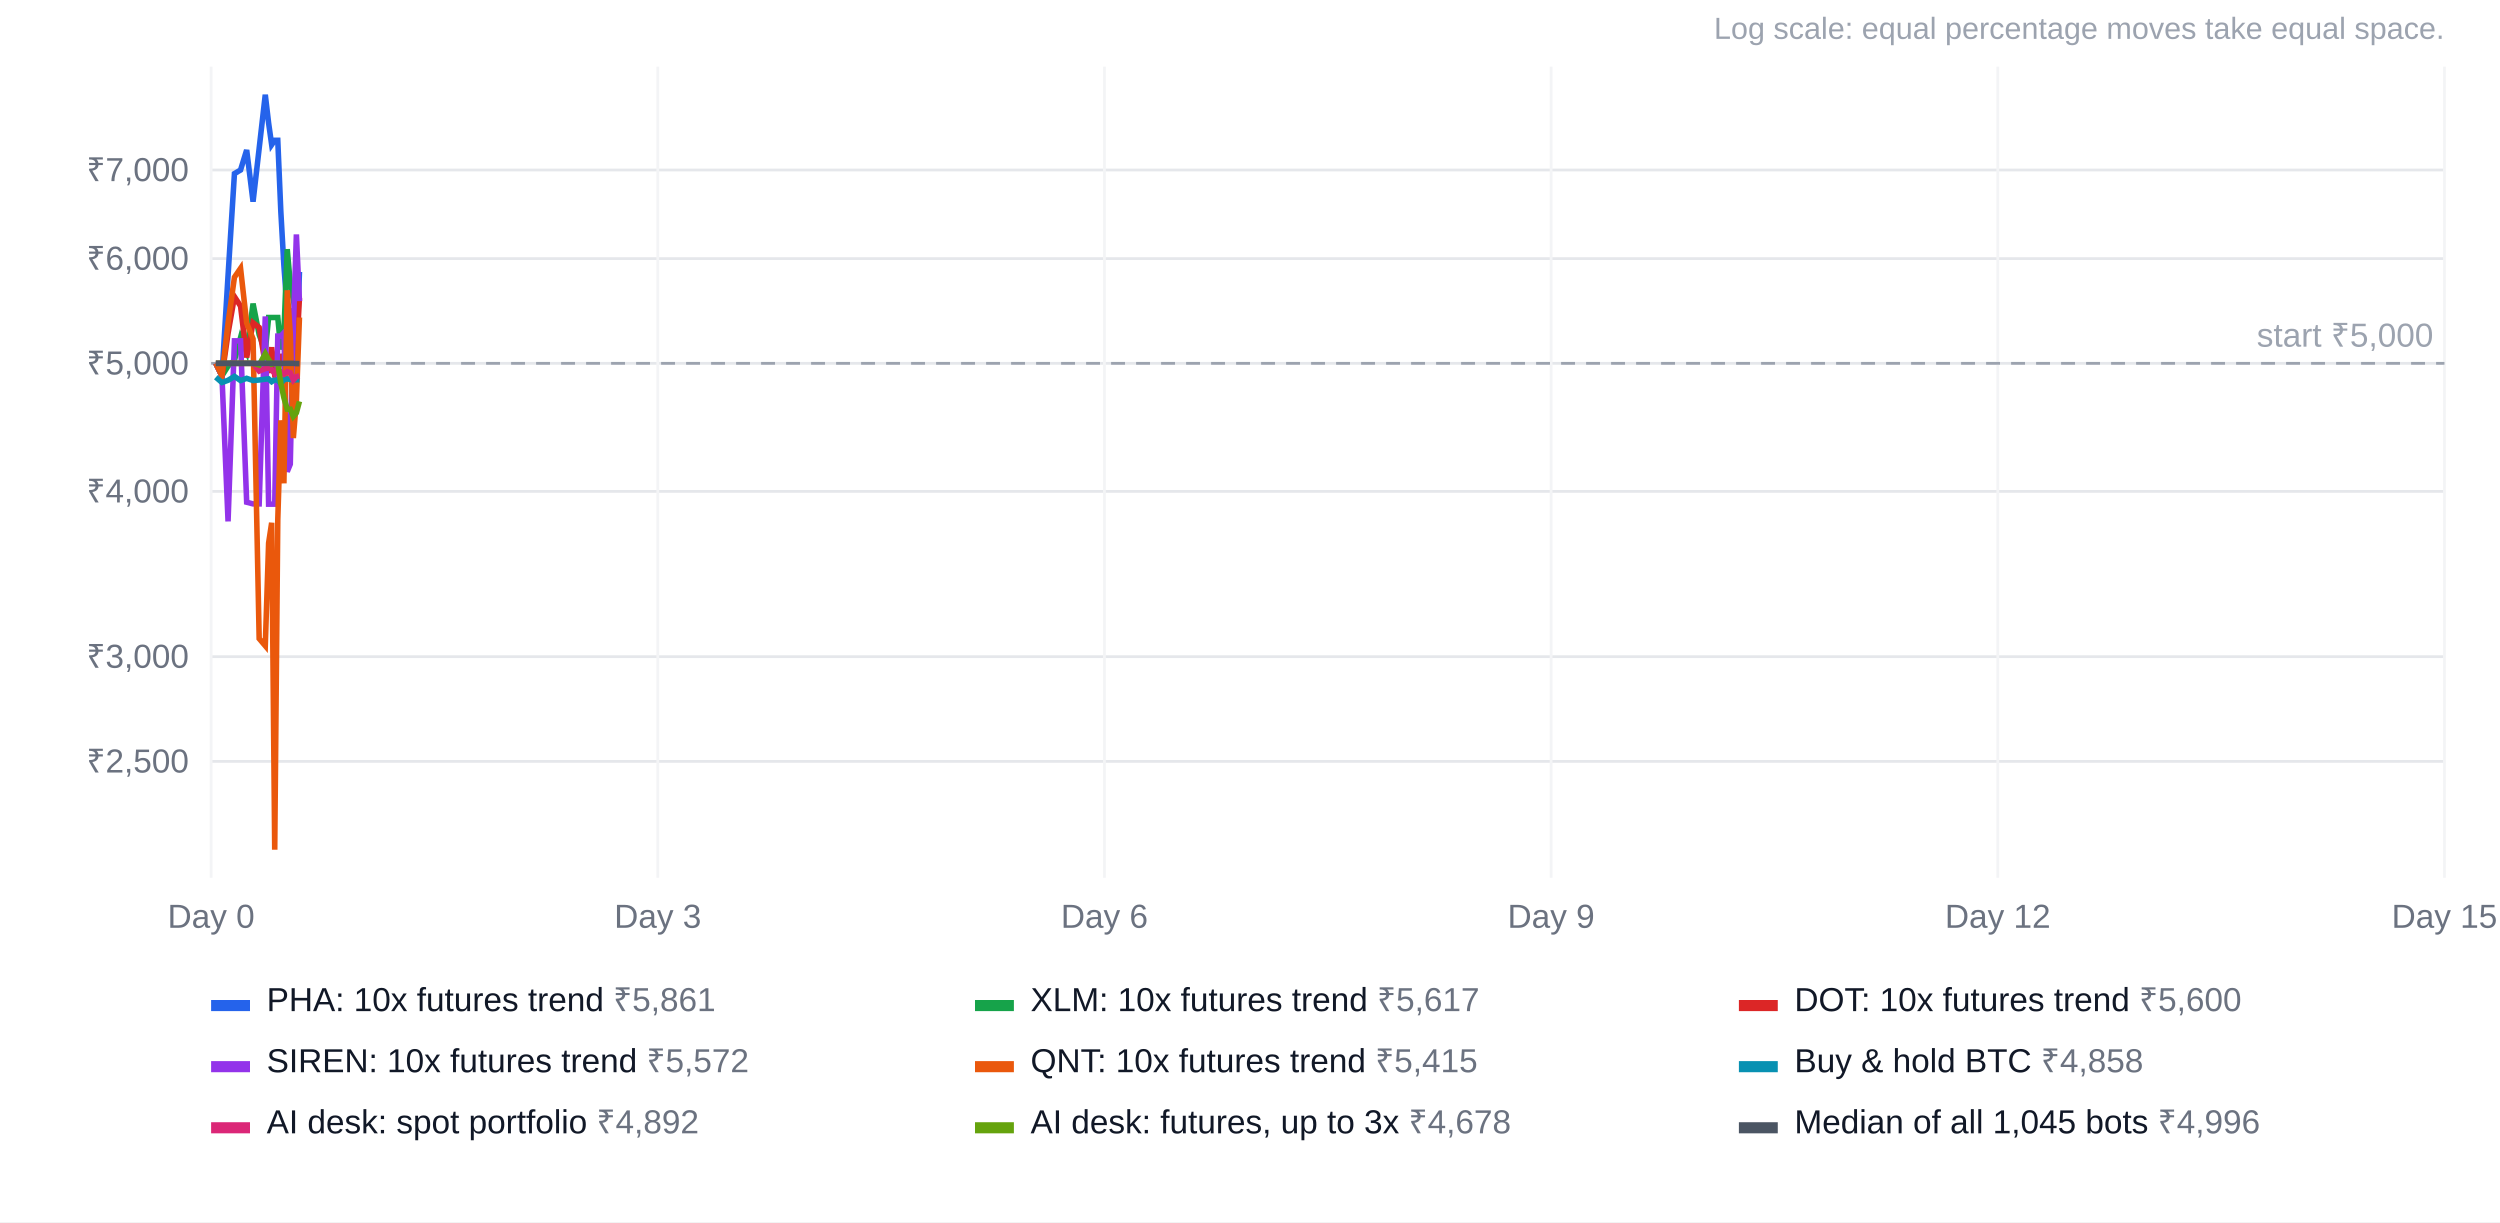
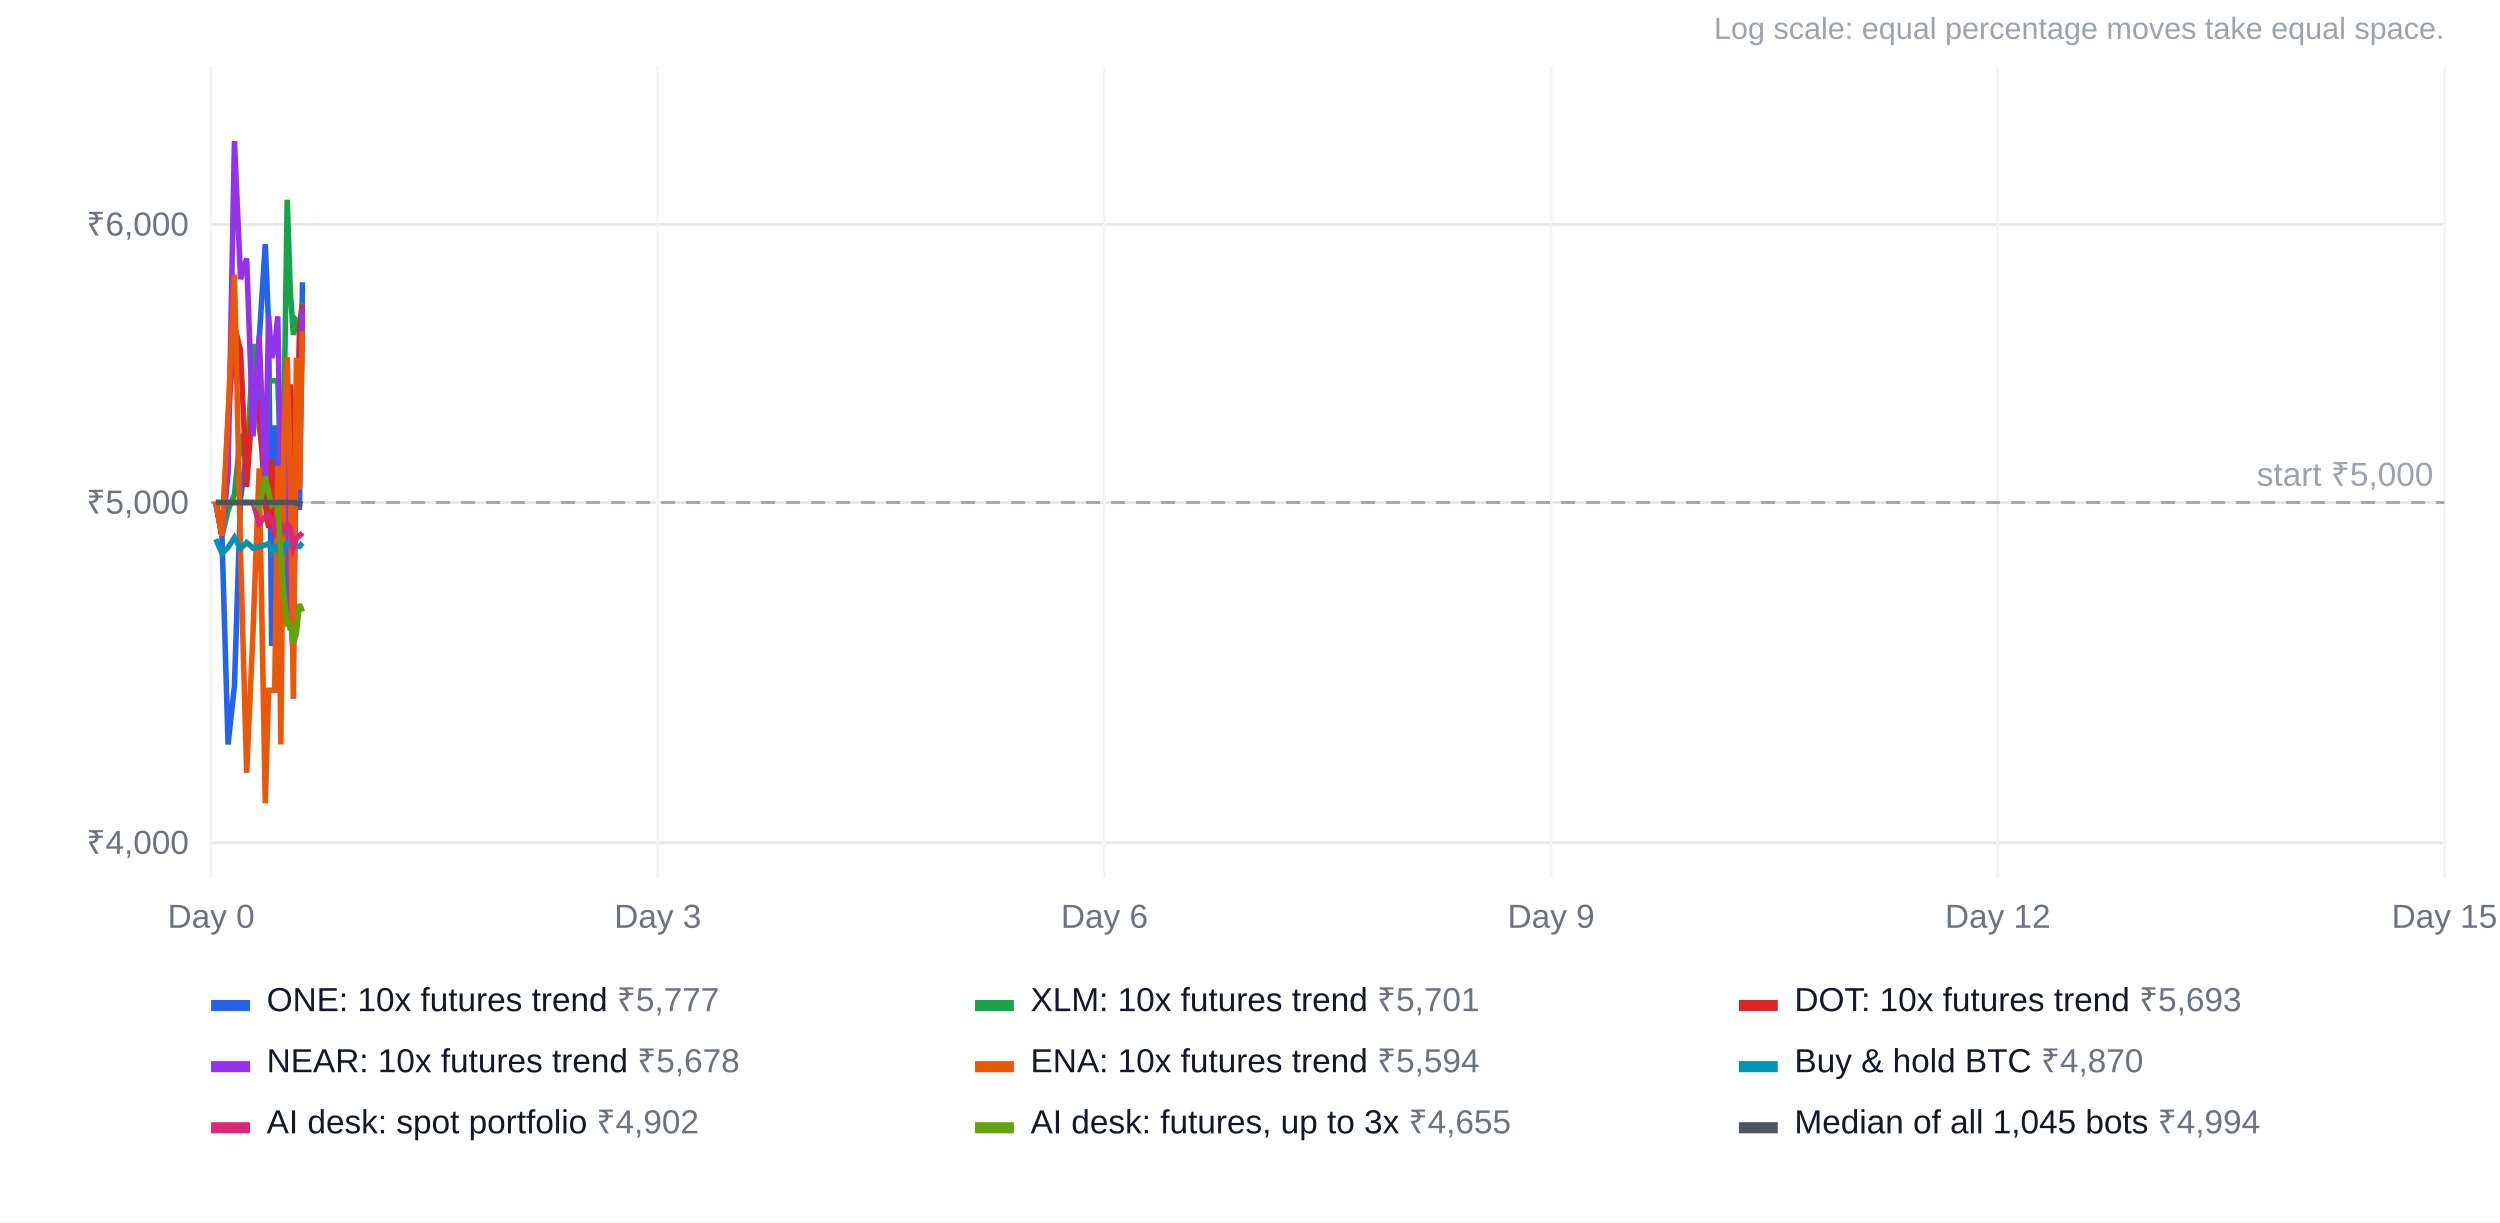
<svg xmlns="http://www.w3.org/2000/svg" width="900" height="440" viewBox="0 0 900 440" font-family="Arial, Helvetica, sans-serif" font-size="12">
  <rect width="100%" height="100%" fill="#ffffff" />
  <text x="880" y="14" text-anchor="end" fill="#9ca3af" font-size="11">Log scale: equal percentage moves take equal space.</text>
-   <line x1="76" x2="880" y1="274.1" y2="274.1" stroke="#e5e7eb" />
-   <text x="68" y="278.1" text-anchor="end" fill="#6b7280">₹2,500</text>
-   <line x1="76" x2="880" y1="236.4" y2="236.4" stroke="#e5e7eb" />
-   <text x="68" y="240.4" text-anchor="end" fill="#6b7280">₹3,000</text>
-   <line x1="76" x2="880" y1="176.9" y2="176.9" stroke="#e5e7eb" />
-   <text x="68" y="180.9" text-anchor="end" fill="#6b7280">₹4,000</text>
-   <line x1="76" x2="880" y1="130.8" y2="130.8" stroke="#e5e7eb" />
-   <text x="68" y="134.8" text-anchor="end" fill="#6b7280">₹5,000</text>
-   <line x1="76" x2="880" y1="93.1" y2="93.1" stroke="#e5e7eb" />
-   <text x="68" y="97.1" text-anchor="end" fill="#6b7280">₹6,000</text>
-   <line x1="76" x2="880" y1="61.2" y2="61.2" stroke="#e5e7eb" />
-   <text x="68" y="65.2" text-anchor="end" fill="#6b7280">₹7,000</text>
+   <line x1="76" x2="880" y1="303.4" y2="303.4" stroke="#e5e7eb" />
+   <text x="68" y="307.4" text-anchor="end" fill="#6b7280">₹4,000</text>
+   <line x1="76" x2="880" y1="180.9" y2="180.9" stroke="#e5e7eb" />
+   <text x="68" y="184.9" text-anchor="end" fill="#6b7280">₹5,000</text>
+   <line x1="76" x2="880" y1="80.8" y2="80.8" stroke="#e5e7eb" />
+   <text x="68" y="84.8" text-anchor="end" fill="#6b7280">₹6,000</text>
  <line x1="76.0" x2="76.0" y1="24" y2="316" stroke="#f3f4f6" />
  <text x="76.0" y="334" text-anchor="middle" fill="#6b7280">Day 0</text>
  <line x1="236.8" x2="236.8" y1="24" y2="316" stroke="#f3f4f6" />
  <text x="236.8" y="334" text-anchor="middle" fill="#6b7280">Day 3</text>
  <line x1="397.6" x2="397.6" y1="24" y2="316" stroke="#f3f4f6" />
  <text x="397.6" y="334" text-anchor="middle" fill="#6b7280">Day 6</text>
  <line x1="558.4" x2="558.4" y1="24" y2="316" stroke="#f3f4f6" />
  <text x="558.4" y="334" text-anchor="middle" fill="#6b7280">Day 9</text>
  <line x1="719.2" x2="719.2" y1="24" y2="316" stroke="#f3f4f6" />
  <text x="719.2" y="334" text-anchor="middle" fill="#6b7280">Day 12</text>
  <line x1="880.0" x2="880.0" y1="24" y2="316" stroke="#f3f4f6" />
  <text x="880.0" y="334" text-anchor="middle" fill="#6b7280">Day 15</text>
-   <line x1="76" x2="880" y1="130.8" y2="130.8" stroke="#9ca3af" stroke-dasharray="5 4" />
-   <text x="876" y="124.8" text-anchor="end" fill="#9ca3af">start ₹5,000</text>
-   <polyline points="77.7,130.8 79.9,135.3 82.1,99.2 84.4,62.5 86.6,61.2 88.8,54.0 91.1,72.6 93.3,53.4 95.5,34.1 96.7,44.3 97.8,52.1 98.9,50.5 100.0,50.5 101.1,76.2 102.2,95.6 103.4,111.9 104.5,111.9 105.6,119.1 106.7,131.2 107.8,97.9" fill="none" stroke="#2563eb" stroke-width="2" />
+   <line x1="76" x2="880" y1="180.9" y2="180.9" stroke="#9ca3af" stroke-dasharray="5 4" />
+   <text x="876" y="174.9" text-anchor="end" fill="#9ca3af">start ₹5,000</text>
+   <polyline points="77.7,180.9 79.9,192.9 82.1,268.0 84.4,246.9 86.6,179.4 88.8,163.1 91.1,146.4 93.3,122.3 95.5,87.9 96.7,117.0 97.8,232.6 98.9,153.1 100.0,216.9 101.1,216.9 102.2,179.4 103.4,217.0 104.5,226.9 105.6,188.8 106.7,163.4 107.8,183.6 108.9,101.6" fill="none" stroke="#2563eb" stroke-width="2" />
  <rect x="76" y="360" width="14" height="4" fill="#2563eb" />
-   <text x="96" y="364" fill="#111827">PHA: 10x futures trend <tspan fill="#6b7280">₹5,861</tspan>
+   <text x="96" y="364" fill="#111827">ONE: 10x futures trend <tspan fill="#6b7280">₹5,777</tspan>
  </text>
-   <polyline points="77.7,130.8 79.9,135.3 82.1,131.8 84.4,129.7 86.6,121.5 88.8,126.6 91.1,109.3 93.3,120.5 95.5,126.4 96.7,114.3 97.8,114.3 98.9,114.3 100.0,114.3 101.1,125.8 102.2,119.9 103.4,89.7 104.5,102.1 105.6,108.0 106.7,106.2 107.8,106.7" fill="none" stroke="#16a34a" stroke-width="2" />
+   <polyline points="77.7,180.9 79.9,192.9 82.1,183.7 84.4,178.0 86.6,156.2 88.8,169.7 91.1,123.8 93.3,153.5 95.5,169.3 96.7,137.0 97.8,137.1 98.9,137.1 100.0,137.1 101.1,167.7 102.2,151.9 103.4,71.9 104.5,104.7 105.6,120.5 106.7,115.6 107.8,117.0 108.9,108.9" fill="none" stroke="#16a34a" stroke-width="2" />
  <rect x="351" y="360" width="14" height="4" fill="#16a34a" />
-   <text x="371" y="364" fill="#111827">XLM: 10x futures trend <tspan fill="#6b7280">₹5,617</tspan>
+   <text x="371" y="364" fill="#111827">XLM: 10x futures trend <tspan fill="#6b7280">₹5,701</tspan>
  </text>
-   <polyline points="77.7,130.8 79.9,135.3 82.1,120.0 84.4,106.8 86.6,110.2 88.8,128.7 91.1,116.2 93.3,117.9 95.5,131.0 96.7,134.2 97.8,125.0 98.9,135.0 100.0,135.0 101.1,127.5 102.2,131.0 103.4,117.6 104.5,114.8 105.6,121.0 106.7,127.9 107.8,107.3" fill="none" stroke="#dc2626" stroke-width="2" />
+   <polyline points="77.7,180.9 79.9,192.9 82.1,152.3 84.4,117.3 86.6,126.2 88.8,175.3 91.1,142.2 93.3,146.8 95.5,181.6 96.7,190.0 97.8,165.5 98.9,192.0 100.0,192.0 101.1,172.1 102.2,181.5 103.4,145.8 104.5,138.4 105.6,155.1 106.7,173.4 107.8,118.7 108.9,109.6" fill="none" stroke="#dc2626" stroke-width="2" />
  <rect x="626" y="360" width="14" height="4" fill="#dc2626" />
-   <text x="646" y="364" fill="#111827">DOT: 10x futures trend <tspan fill="#6b7280">₹5,600</tspan>
+   <text x="646" y="364" fill="#111827">DOT: 10x futures trend <tspan fill="#6b7280">₹5,693</tspan>
  </text>
-   <polyline points="77.7,130.8 79.9,135.3 82.1,187.7 84.4,122.7 86.6,122.7 88.8,180.8 91.1,181.4 93.3,181.4 95.5,113.9 96.7,181.5 97.8,181.5 98.9,181.5 100.0,121.0 101.1,121.0 102.2,119.8 103.4,169.8 104.5,167.1 105.6,117.8 106.7,84.4 107.8,108.4" fill="none" stroke="#9333ea" stroke-width="2" />
+   <polyline points="77.7,180.9 79.9,192.9 82.1,170.3 84.4,50.8 86.6,100.5 88.8,93.0 91.1,157.1 93.3,120.9 95.5,175.9 96.7,113.7 97.8,128.9 98.9,124.6 100.0,113.9 101.1,177.2 102.2,173.1 103.4,146.7 104.5,216.5 105.6,237.4 106.7,155.3 107.8,168.5 108.9,111.1" fill="none" stroke="#9333ea" stroke-width="2" />
  <rect x="76" y="382" width="14" height="4" fill="#9333ea" />
-   <text x="96" y="386" fill="#111827">SIREN: 10x futures trend <tspan fill="#6b7280">₹5,572</tspan>
+   <text x="96" y="386" fill="#111827">NEAR: 10x futures trend <tspan fill="#6b7280">₹5,678</tspan>
  </text>
-   <polyline points="77.7,130.8 79.9,135.3 82.1,116.3 84.4,99.8 86.6,96.6 88.8,116.3 91.1,122.0 93.3,229.9 95.5,232.5 96.7,195.5 97.8,188.2 98.9,305.9 100.0,187.1 101.1,151.3 102.2,174.0 103.4,104.5 104.5,120.1 105.6,157.7 106.7,144.2 107.8,114.3" fill="none" stroke="#ea580c" stroke-width="2" />
+   <polyline points="77.7,180.9 79.9,192.9 82.1,149.2 84.4,98.8 86.6,199.1 88.8,278.2 91.1,227.3 93.3,168.6 95.5,289.2 96.7,248.5 97.8,248.5 98.9,248.5 100.0,167.7 101.1,268.0 102.2,157.4 103.4,128.6 104.5,171.8 105.6,251.6 106.7,128.8 107.8,176.2 108.9,119.3" fill="none" stroke="#ea580c" stroke-width="2" />
  <rect x="351" y="382" width="14" height="4" fill="#ea580c" />
-   <text x="371" y="386" fill="#111827">QNT: 10x futures trend <tspan fill="#6b7280">₹5,415</tspan>
+   <text x="371" y="386" fill="#111827">ENA: 10x futures trend <tspan fill="#6b7280">₹5,594</tspan>
  </text>
-   <polyline points="77.7,135.8 79.9,137.7 82.1,136.9 84.4,135.5 86.6,137.0 88.8,136.2 91.1,137.0 93.3,136.8 95.5,136.5 96.7,136.4 97.8,137.4 98.9,136.7 100.0,136.9 101.1,138.1 102.2,136.7 103.4,136.4 104.5,136.6 105.6,136.8 106.7,136.7 107.8,136.7" fill="none" stroke="#0891b2" stroke-width="2" />
+   <polyline points="77.7,194.1 79.9,199.2 82.1,197.1 84.4,193.5 86.6,197.5 88.8,195.3 91.1,197.3 93.3,196.8 95.5,196.2 96.7,195.7 97.8,198.5 98.9,196.7 100.0,197.1 101.1,200.4 102.2,196.7 103.4,195.7 104.5,196.3 105.6,196.8 106.7,196.7 107.8,196.7 108.9,195.4" fill="none" stroke="#0891b2" stroke-width="2" />
  <rect x="626" y="382" width="14" height="4" fill="#0891b2" />
-   <text x="646" y="386" fill="#111827">Buy &amp; hold BTC <tspan fill="#6b7280">₹4,858</tspan>
+   <text x="646" y="386" fill="#111827">Buy &amp; hold BTC <tspan fill="#6b7280">₹4,870</tspan>
  </text>
-   <polyline points="77.7,130.8 79.9,130.8 82.1,130.8 84.4,130.8 86.6,130.8 88.8,130.8 91.1,130.8 93.3,133.6 95.5,132.7 96.7,132.5 97.8,133.1 98.9,134.5 100.0,132.9 101.1,133.9 102.2,134.7 103.4,133.8 104.5,134.2 105.6,136.8 106.7,135.6 107.8,135.3" fill="none" stroke="#db2777" stroke-width="2" />
+   <polyline points="77.7,180.9 79.9,180.9 82.1,180.9 84.4,180.9 86.6,180.9 88.8,180.9 91.1,180.9 93.3,188.4 95.5,186.1 96.7,185.5 97.8,187.1 98.9,190.7 100.0,186.4 101.1,189.2 102.2,191.2 103.4,188.9 104.5,190.1 105.6,196.8 106.7,193.8 107.8,192.9 108.9,191.8" fill="none" stroke="#db2777" stroke-width="2" />
  <rect x="76" y="404" width="14" height="4" fill="#db2777" />
-   <text x="96" y="408" fill="#111827">AI desk: spot portfolio <tspan fill="#6b7280">₹4,892</tspan>
+   <text x="96" y="408" fill="#111827">AI desk: spot portfolio <tspan fill="#6b7280">₹4,902</tspan>
  </text>
-   <polyline points="77.7,130.8 79.9,130.8 82.1,130.8 84.4,130.8 86.6,130.8 88.8,130.8 91.1,130.8 93.3,131.4 95.5,127.3 96.7,129.5 97.8,131.1 98.9,130.8 100.0,130.8 101.1,138.0 102.2,143.2 103.4,147.3 104.5,147.3 105.6,149.9 106.7,148.6 107.8,144.5" fill="none" stroke="#65a30d" stroke-width="2" />
+   <polyline points="77.7,180.9 79.9,180.9 82.1,180.9 84.4,180.9 86.6,180.9 88.8,180.9 91.1,180.9 93.3,182.7 95.5,171.5 96.7,177.4 97.8,181.8 98.9,180.9 100.0,180.9 101.1,200.1 102.2,213.8 103.4,224.7 104.5,224.7 105.6,231.6 106.7,228.2 107.8,217.5 108.9,220.2" fill="none" stroke="#65a30d" stroke-width="2" />
  <rect x="351" y="404" width="14" height="4" fill="#65a30d" />
-   <text x="371" y="408" fill="#111827">AI desk: futures, up to 3x <tspan fill="#6b7280">₹4,678</tspan>
+   <text x="371" y="408" fill="#111827">AI desk: futures, up to 3x <tspan fill="#6b7280">₹4,655</tspan>
  </text>
-   <polyline points="77.7,130.8 79.9,130.8 82.1,130.8 84.4,130.8 86.6,130.8 88.8,130.8 91.1,130.8 93.3,130.8 95.5,130.8 96.7,130.8 97.8,130.8 98.9,130.8 100.0,130.8 101.1,130.8 102.2,130.8 103.4,130.8 104.5,130.8 105.6,130.8 106.7,130.9 107.8,130.9" fill="none" stroke="#4b5563" stroke-width="2" />
+   <polyline points="77.7,180.9 79.9,180.9 82.1,180.9 84.4,180.9 86.6,180.9 88.8,180.9 91.1,180.9 93.3,180.9 95.5,180.9 96.7,180.9 97.8,180.9 98.9,180.9 100.0,180.9 101.1,180.9 102.2,180.9 103.4,180.9 104.5,180.9 105.6,180.9 106.7,181.2 107.8,181.3 108.9,181.6" fill="none" stroke="#4b5563" stroke-width="2" />
  <rect x="626" y="404" width="14" height="4" fill="#4b5563" />
-   <text x="646" y="408" fill="#111827">Median of all 1,045 bots <tspan fill="#6b7280">₹4,996</tspan>
+   <text x="646" y="408" fill="#111827">Median of all 1,045 bots <tspan fill="#6b7280">₹4,994</tspan>
  </text>
</svg>
